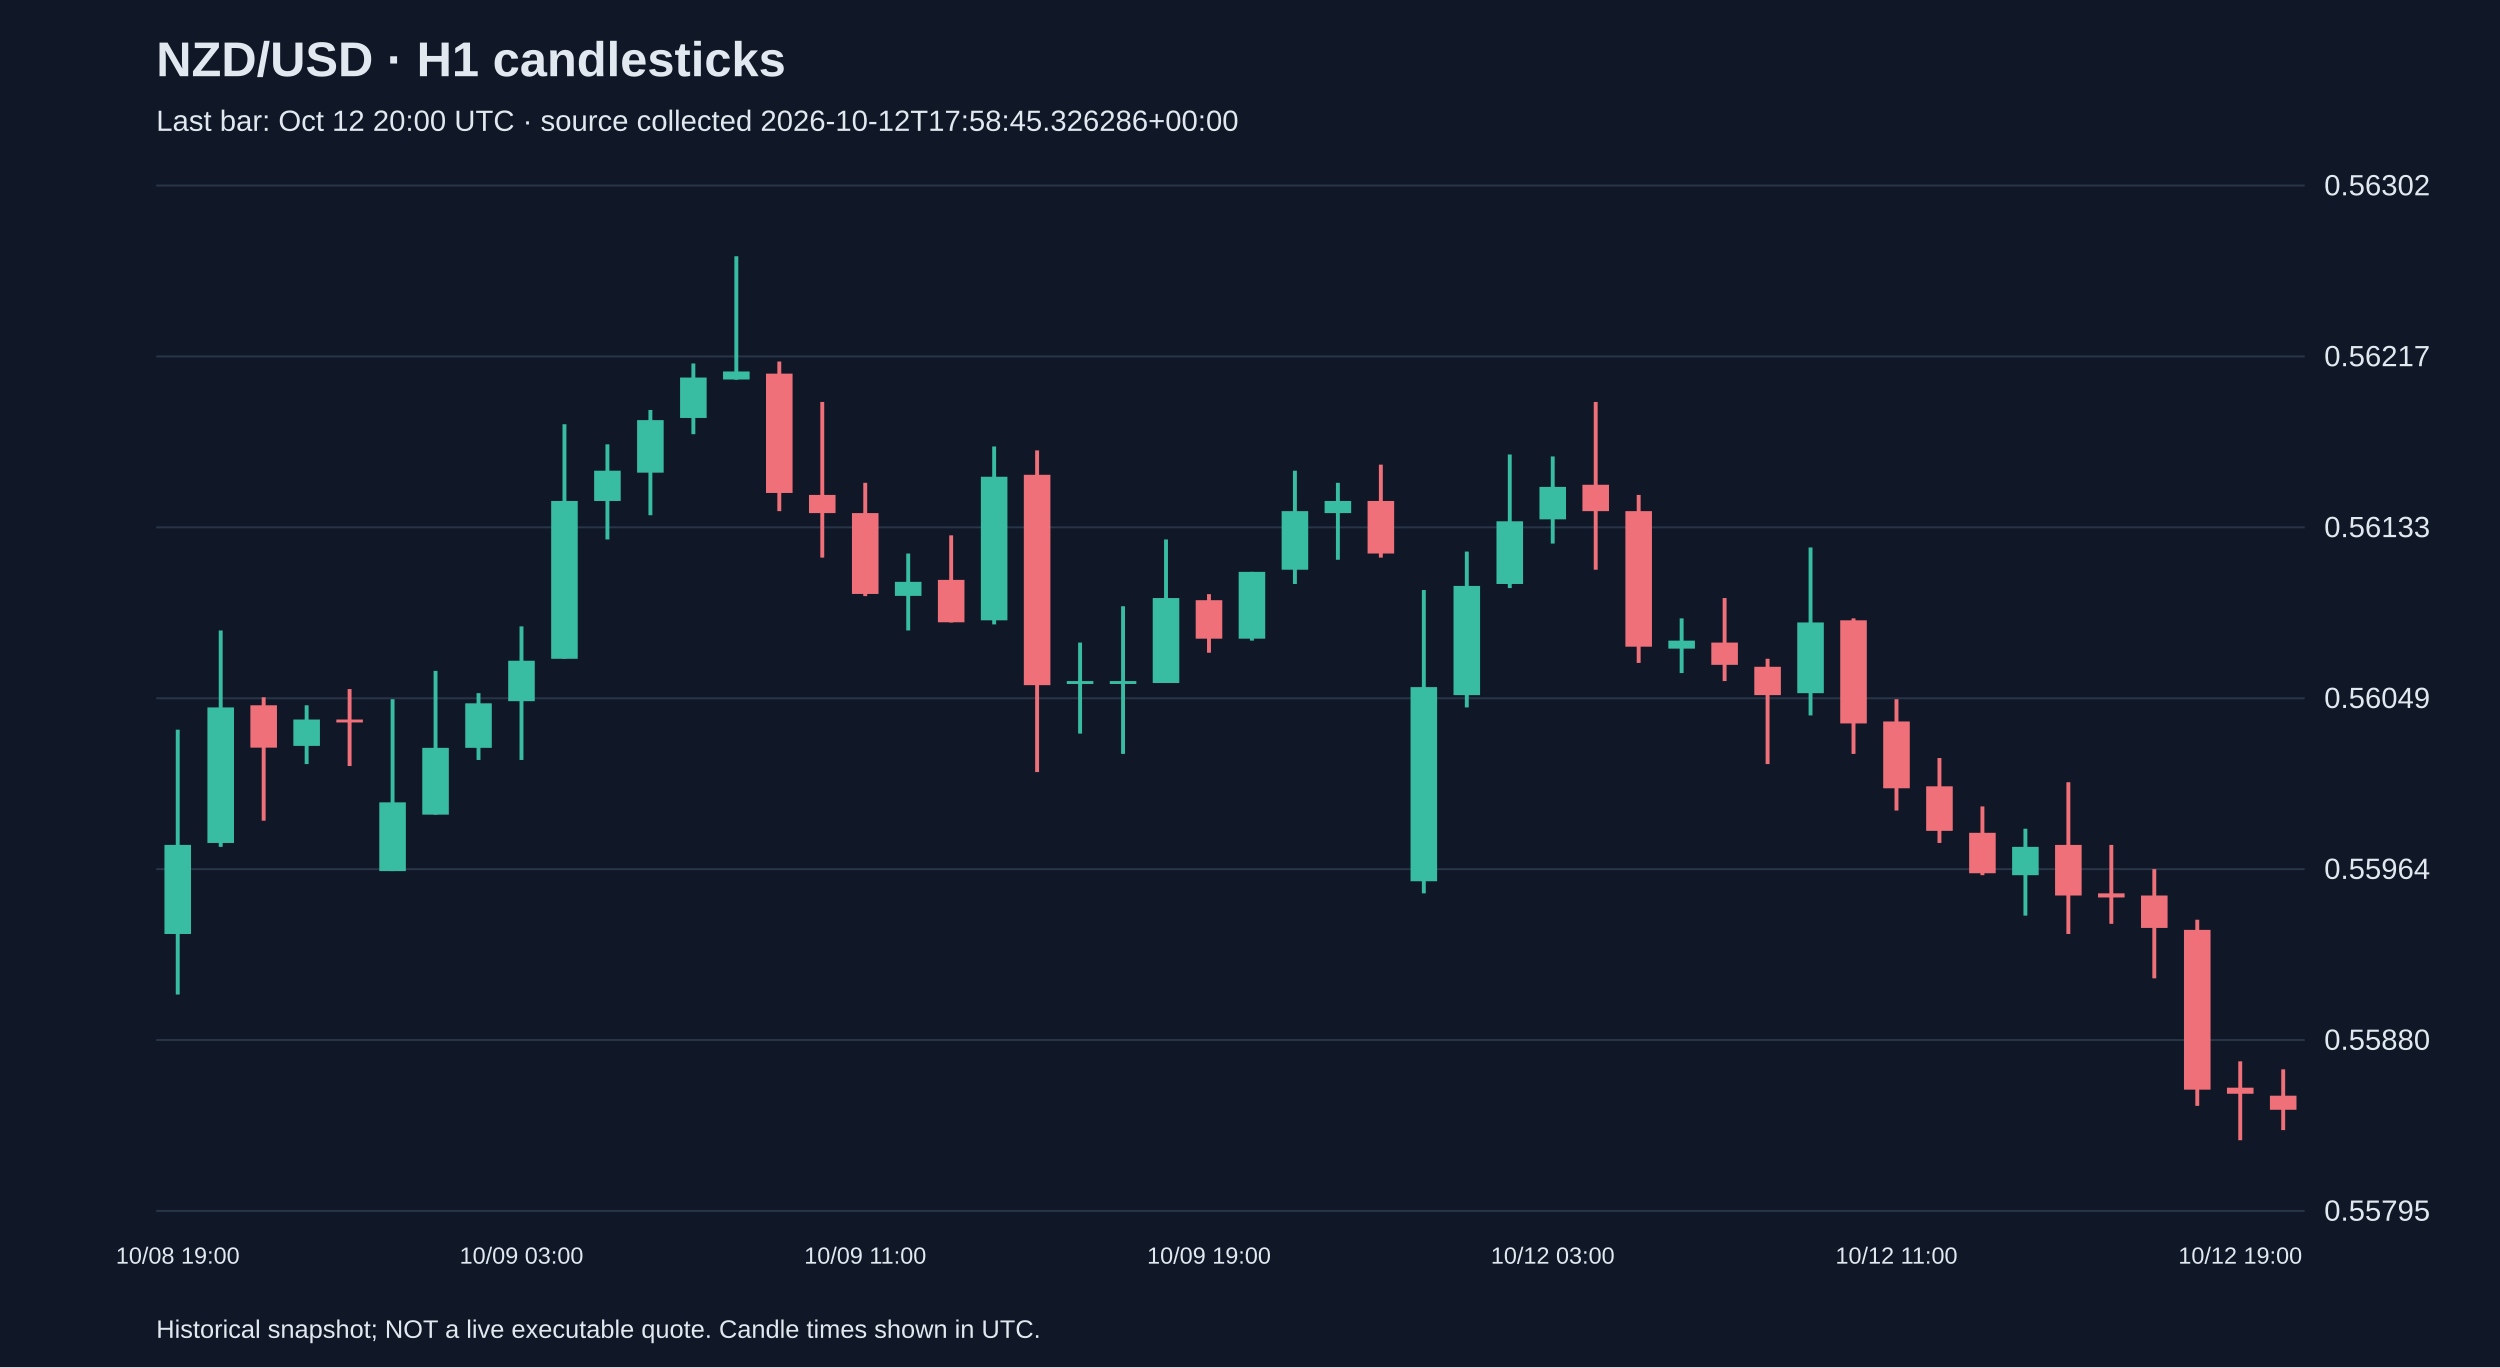
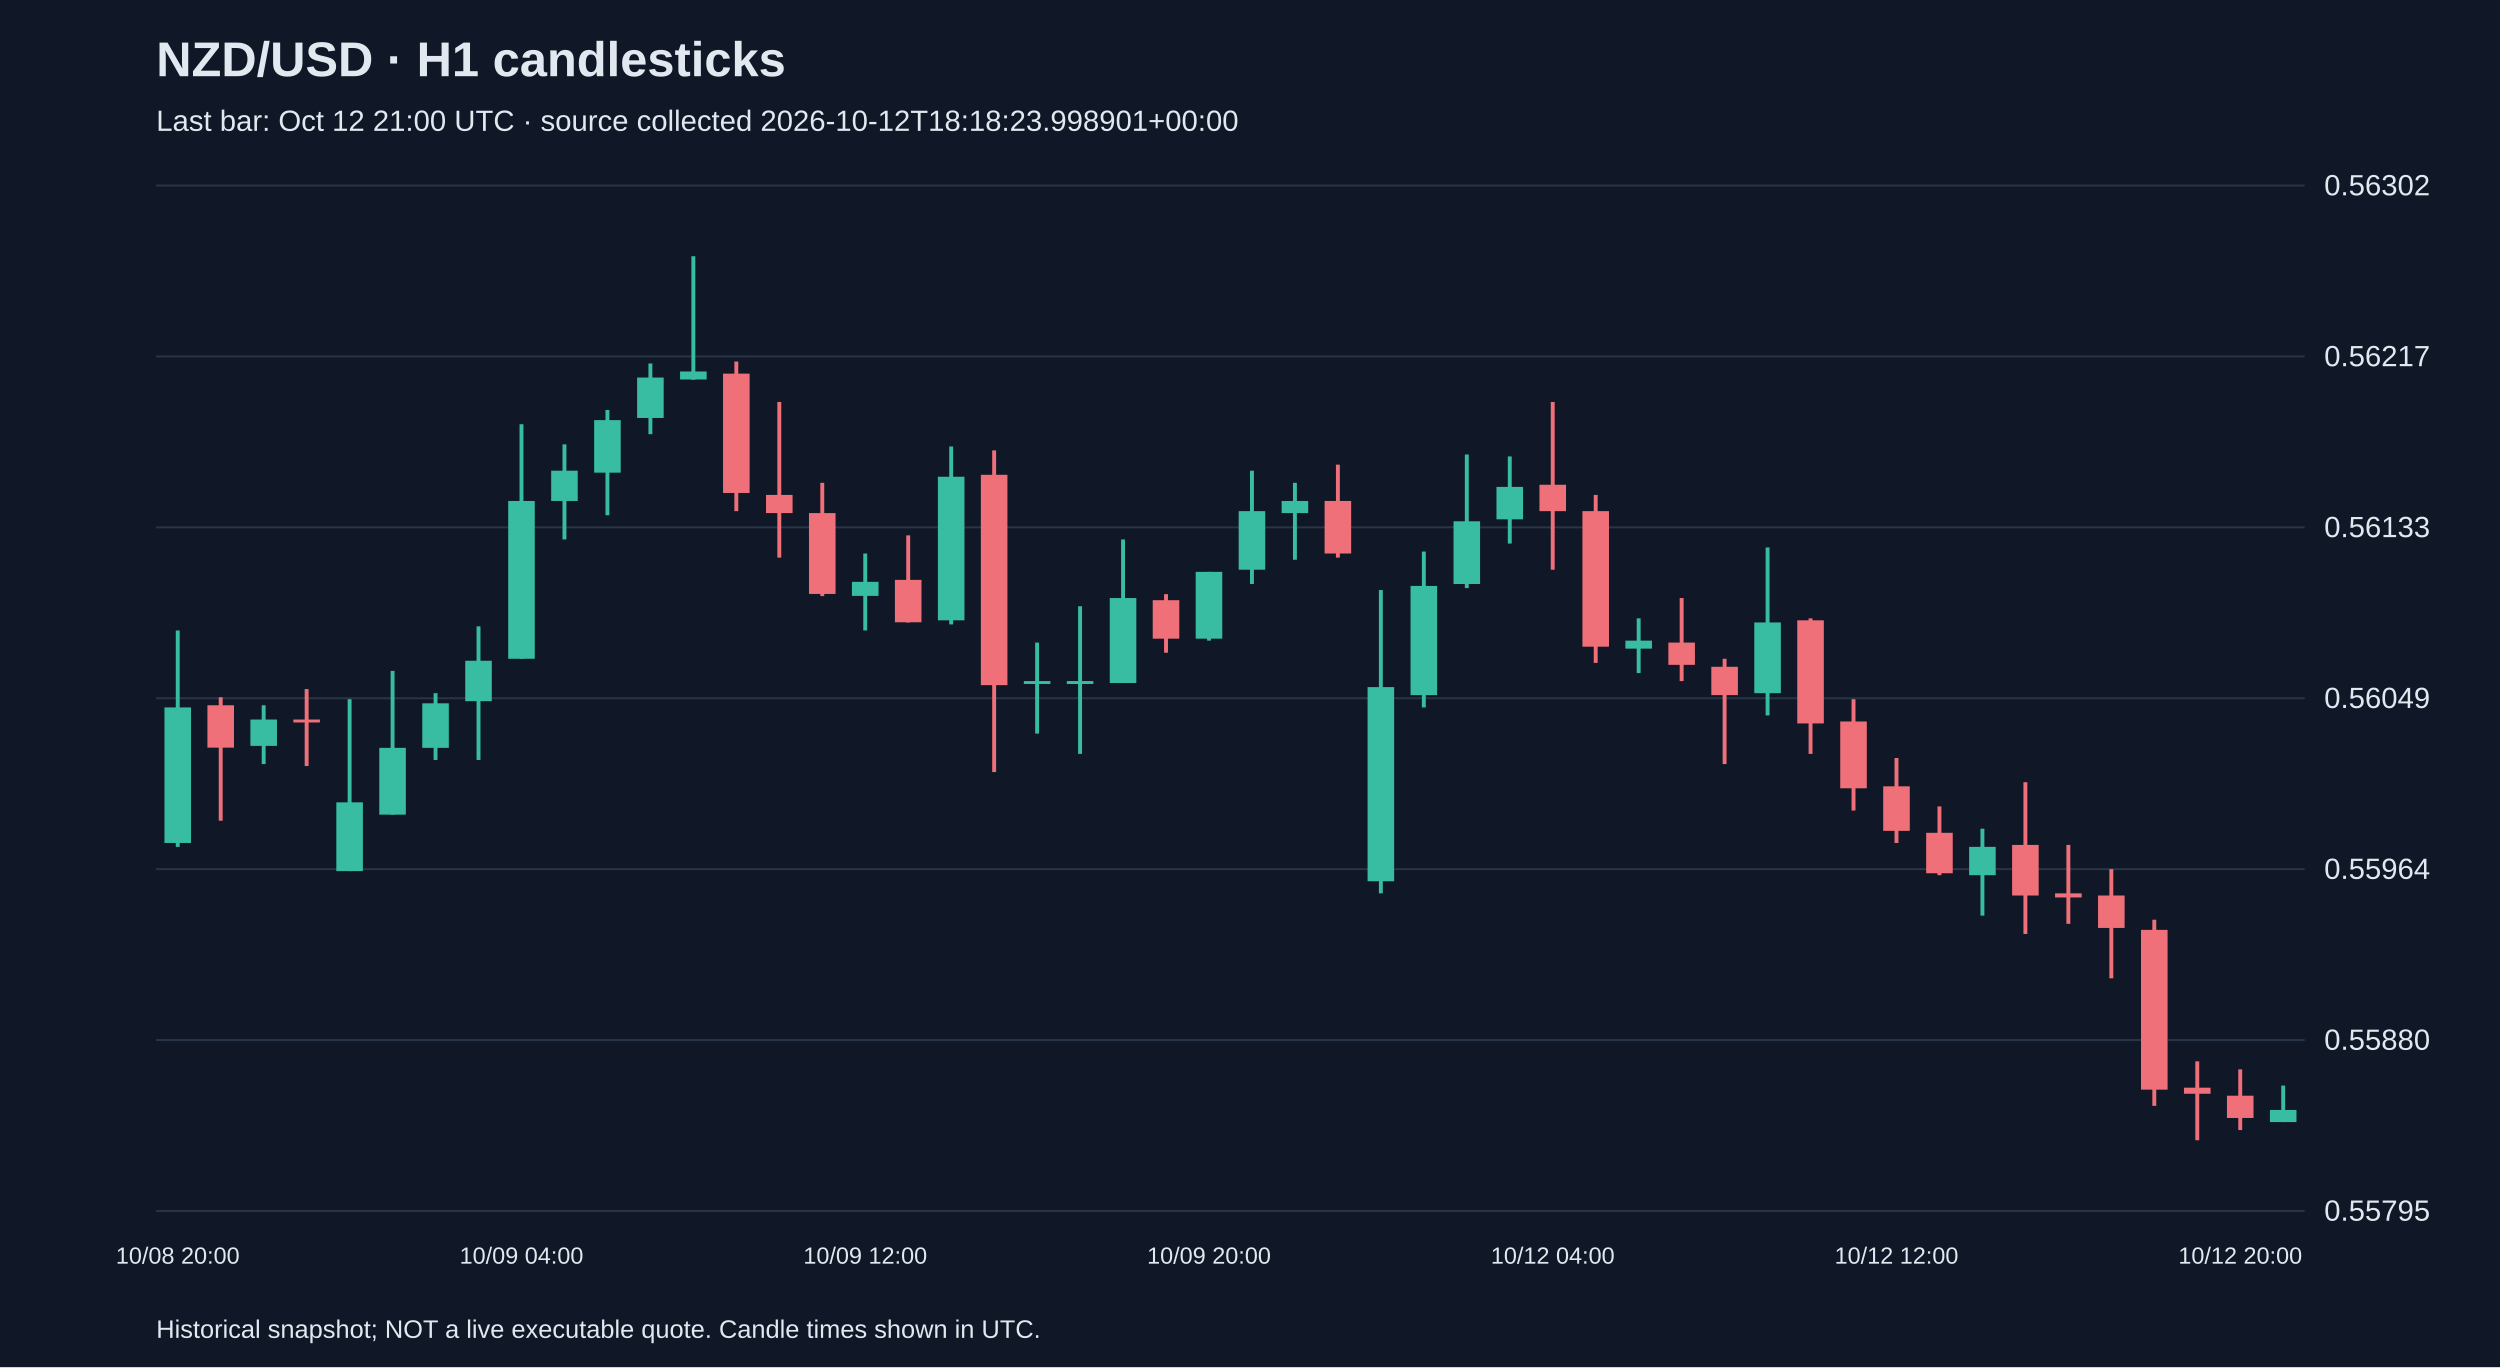
<svg xmlns="http://www.w3.org/2000/svg" viewBox="0 0 1280 700">
  <rect width="100%" height="100%" fill="#101827" />
  <style>text{font-family:Arial,sans-serif;fill:#e2e8f0}</style>
  <text x="80" y="39" font-size="25" font-weight="bold">NZD/USD · H1 candlesticks</text>
-   <text x="80" y="67" font-size="15" fill="#a6b1c5">Last bar: Oct 12 20:00 UTC · source collected 2026-10-12T17:58:45.326286+00:00</text>
+   <text x="80" y="67" font-size="15" fill="#a6b1c5">Last bar: Oct 12 21:00 UTC · source collected 2026-10-12T18:18:23.998901+00:00</text>
  <line x1="80" y1="620.0" x2="1180" y2="620.0" stroke="#283548" />
  <text x="1190" y="625.0" font-size="15">0.55795</text>
  <line x1="80" y1="532.5" x2="1180" y2="532.5" stroke="#283548" />
  <text x="1190" y="537.5" font-size="15">0.55880</text>
  <line x1="80" y1="445.0" x2="1180" y2="445.0" stroke="#283548" />
  <text x="1190" y="450.0" font-size="15">0.55964</text>
  <line x1="80" y1="357.5" x2="1180" y2="357.5" stroke="#283548" />
  <text x="1190" y="362.5" font-size="15">0.56049</text>
  <line x1="80" y1="270.0" x2="1180" y2="270.0" stroke="#283548" />
  <text x="1190" y="275.0" font-size="15">0.56133</text>
  <line x1="80" y1="182.5" x2="1180" y2="182.5" stroke="#283548" />
  <text x="1190" y="187.5" font-size="15">0.56217</text>
  <line x1="80" y1="95.0" x2="1180" y2="95.0" stroke="#283548" />
  <text x="1190" y="100.0" font-size="15">0.56302</text>
-   <line x1="91.0" y1="373.6" x2="91.0" y2="509.2" stroke="#38bca2" stroke-width="2" />
-   <rect x="84.2" y="432.6" width="13.6" height="45.6" fill="#38bca2" />
-   <text x="91.0" y="647" text-anchor="middle" font-size="12">10/08 19:00</text>
-   <line x1="113.0" y1="322.8" x2="113.0" y2="433.6" stroke="#38bca2" stroke-width="2" />
-   <rect x="106.2" y="362.2" width="13.6" height="69.4" fill="#38bca2" />
-   <line x1="135.0" y1="357.0" x2="135.0" y2="420.2" stroke="#f07079" stroke-width="2" />
-   <rect x="128.2" y="361.1" width="13.6" height="21.7" fill="#f07079" />
-   <line x1="157.0" y1="361.1" x2="157.0" y2="391.2" stroke="#38bca2" stroke-width="2" />
-   <rect x="150.2" y="368.4" width="13.6" height="13.5" fill="#38bca2" />
-   <line x1="179.0" y1="352.8" x2="179.0" y2="392.2" stroke="#f07079" stroke-width="2" />
-   <rect x="172.2" y="368.4" width="13.6" height="1.5" fill="#f07079" />
-   <line x1="201.0" y1="358.0" x2="201.0" y2="446.0" stroke="#38bca2" stroke-width="2" />
-   <rect x="194.2" y="410.8" width="13.6" height="35.2" fill="#38bca2" />
-   <line x1="223.0" y1="343.5" x2="223.0" y2="417.1" stroke="#38bca2" stroke-width="2" />
-   <rect x="216.2" y="382.9" width="13.6" height="34.2" fill="#38bca2" />
-   <line x1="245.0" y1="354.9" x2="245.0" y2="389.1" stroke="#38bca2" stroke-width="2" />
-   <rect x="238.2" y="360.1" width="13.6" height="22.8" fill="#38bca2" />
-   <line x1="267.0" y1="320.7" x2="267.0" y2="389.1" stroke="#38bca2" stroke-width="2" />
-   <rect x="260.2" y="338.3" width="13.6" height="20.7" fill="#38bca2" />
-   <text x="267.0" y="647" text-anchor="middle" font-size="12">10/09 03:00</text>
-   <line x1="289.0" y1="217.2" x2="289.0" y2="337.3" stroke="#38bca2" stroke-width="2" />
-   <rect x="282.2" y="256.5" width="13.6" height="80.8" fill="#38bca2" />
-   <line x1="311.0" y1="227.5" x2="311.0" y2="276.2" stroke="#38bca2" stroke-width="2" />
-   <rect x="304.2" y="241.0" width="13.6" height="15.5" fill="#38bca2" />
-   <line x1="333.0" y1="209.9" x2="333.0" y2="263.8" stroke="#38bca2" stroke-width="2" />
-   <rect x="326.2" y="215.1" width="13.6" height="26.9" fill="#38bca2" />
-   <line x1="355.0" y1="186.1" x2="355.0" y2="222.3" stroke="#38bca2" stroke-width="2" />
-   <rect x="348.2" y="193.3" width="13.6" height="20.7" fill="#38bca2" />
-   <line x1="377.0" y1="131.2" x2="377.0" y2="194.4" stroke="#38bca2" stroke-width="2" />
-   <rect x="370.2" y="190.2" width="13.6" height="4.1" fill="#38bca2" />
-   <line x1="399.0" y1="185.1" x2="399.0" y2="261.7" stroke="#f07079" stroke-width="2" />
-   <rect x="392.2" y="191.3" width="13.6" height="61.1" fill="#f07079" />
-   <line x1="421.0" y1="205.8" x2="421.0" y2="285.5" stroke="#f07079" stroke-width="2" />
-   <rect x="414.2" y="253.4" width="13.6" height="9.3" fill="#f07079" />
-   <line x1="443.0" y1="247.2" x2="443.0" y2="305.2" stroke="#f07079" stroke-width="2" />
-   <rect x="436.2" y="262.7" width="13.6" height="41.4" fill="#f07079" />
-   <text x="443.0" y="647" text-anchor="middle" font-size="12">10/09 11:00</text>
-   <line x1="465.0" y1="283.4" x2="465.0" y2="322.8" stroke="#38bca2" stroke-width="2" />
-   <rect x="458.2" y="297.9" width="13.6" height="7.2" fill="#38bca2" />
-   <line x1="487.0" y1="274.1" x2="487.0" y2="318.7" stroke="#f07079" stroke-width="2" />
-   <rect x="480.2" y="296.9" width="13.6" height="21.7" fill="#f07079" />
-   <line x1="509.0" y1="228.6" x2="509.0" y2="319.7" stroke="#38bca2" stroke-width="2" />
-   <rect x="502.2" y="244.1" width="13.6" height="73.5" fill="#38bca2" />
-   <line x1="531.0" y1="230.6" x2="531.0" y2="395.3" stroke="#f07079" stroke-width="2" />
-   <rect x="524.2" y="243.1" width="13.6" height="107.7" fill="#f07079" />
-   <line x1="553.0" y1="329.0" x2="553.0" y2="375.6" stroke="#38bca2" stroke-width="2" />
+   <line x1="91.0" y1="322.8" x2="91.0" y2="433.6" stroke="#38bca2" stroke-width="2" />
+   <rect x="84.2" y="362.2" width="13.6" height="69.4" fill="#38bca2" />
+   <text x="91.0" y="647" text-anchor="middle" font-size="12">10/08 20:00</text>
+   <line x1="113.0" y1="357.0" x2="113.0" y2="420.2" stroke="#f07079" stroke-width="2" />
+   <rect x="106.2" y="361.1" width="13.6" height="21.7" fill="#f07079" />
+   <line x1="135.0" y1="361.1" x2="135.0" y2="391.2" stroke="#38bca2" stroke-width="2" />
+   <rect x="128.2" y="368.4" width="13.6" height="13.5" fill="#38bca2" />
+   <line x1="157.0" y1="352.8" x2="157.0" y2="392.2" stroke="#f07079" stroke-width="2" />
+   <rect x="150.2" y="368.4" width="13.6" height="1.5" fill="#f07079" />
+   <line x1="179.0" y1="358.0" x2="179.0" y2="446.0" stroke="#38bca2" stroke-width="2" />
+   <rect x="172.2" y="410.8" width="13.6" height="35.2" fill="#38bca2" />
+   <line x1="201.0" y1="343.5" x2="201.0" y2="417.1" stroke="#38bca2" stroke-width="2" />
+   <rect x="194.2" y="382.9" width="13.6" height="34.2" fill="#38bca2" />
+   <line x1="223.0" y1="354.9" x2="223.0" y2="389.1" stroke="#38bca2" stroke-width="2" />
+   <rect x="216.2" y="360.1" width="13.6" height="22.8" fill="#38bca2" />
+   <line x1="245.0" y1="320.7" x2="245.0" y2="389.1" stroke="#38bca2" stroke-width="2" />
+   <rect x="238.2" y="338.3" width="13.6" height="20.7" fill="#38bca2" />
+   <line x1="267.0" y1="217.2" x2="267.0" y2="337.3" stroke="#38bca2" stroke-width="2" />
+   <rect x="260.2" y="256.5" width="13.6" height="80.8" fill="#38bca2" />
+   <text x="267.0" y="647" text-anchor="middle" font-size="12">10/09 04:00</text>
+   <line x1="289.0" y1="227.5" x2="289.0" y2="276.2" stroke="#38bca2" stroke-width="2" />
+   <rect x="282.2" y="241.0" width="13.6" height="15.5" fill="#38bca2" />
+   <line x1="311.0" y1="209.9" x2="311.0" y2="263.8" stroke="#38bca2" stroke-width="2" />
+   <rect x="304.2" y="215.1" width="13.6" height="26.9" fill="#38bca2" />
+   <line x1="333.0" y1="186.1" x2="333.0" y2="222.3" stroke="#38bca2" stroke-width="2" />
+   <rect x="326.2" y="193.3" width="13.6" height="20.7" fill="#38bca2" />
+   <line x1="355.0" y1="131.2" x2="355.0" y2="194.4" stroke="#38bca2" stroke-width="2" />
+   <rect x="348.2" y="190.2" width="13.6" height="4.1" fill="#38bca2" />
+   <line x1="377.0" y1="185.1" x2="377.0" y2="261.7" stroke="#f07079" stroke-width="2" />
+   <rect x="370.2" y="191.3" width="13.6" height="61.1" fill="#f07079" />
+   <line x1="399.0" y1="205.8" x2="399.0" y2="285.5" stroke="#f07079" stroke-width="2" />
+   <rect x="392.2" y="253.4" width="13.6" height="9.3" fill="#f07079" />
+   <line x1="421.0" y1="247.2" x2="421.0" y2="305.2" stroke="#f07079" stroke-width="2" />
+   <rect x="414.2" y="262.7" width="13.6" height="41.4" fill="#f07079" />
+   <line x1="443.0" y1="283.4" x2="443.0" y2="322.8" stroke="#38bca2" stroke-width="2" />
+   <rect x="436.2" y="297.9" width="13.6" height="7.2" fill="#38bca2" />
+   <text x="443.0" y="647" text-anchor="middle" font-size="12">10/09 12:00</text>
+   <line x1="465.0" y1="274.1" x2="465.0" y2="318.7" stroke="#f07079" stroke-width="2" />
+   <rect x="458.2" y="296.9" width="13.6" height="21.7" fill="#f07079" />
+   <line x1="487.0" y1="228.6" x2="487.0" y2="319.7" stroke="#38bca2" stroke-width="2" />
+   <rect x="480.2" y="244.1" width="13.6" height="73.5" fill="#38bca2" />
+   <line x1="509.0" y1="230.6" x2="509.0" y2="395.3" stroke="#f07079" stroke-width="2" />
+   <rect x="502.2" y="243.1" width="13.6" height="107.7" fill="#f07079" />
+   <line x1="531.0" y1="329.0" x2="531.0" y2="375.6" stroke="#38bca2" stroke-width="2" />
+   <rect x="524.2" y="348.7" width="13.6" height="1.5" fill="#38bca2" />
+   <line x1="553.0" y1="310.4" x2="553.0" y2="386.0" stroke="#38bca2" stroke-width="2" />
  <rect x="546.2" y="348.7" width="13.6" height="1.5" fill="#38bca2" />
-   <line x1="575.0" y1="310.4" x2="575.0" y2="386.0" stroke="#38bca2" stroke-width="2" />
-   <rect x="568.2" y="348.7" width="13.6" height="1.5" fill="#38bca2" />
-   <line x1="597.0" y1="276.2" x2="597.0" y2="349.7" stroke="#38bca2" stroke-width="2" />
-   <rect x="590.2" y="306.2" width="13.6" height="43.5" fill="#38bca2" />
-   <line x1="619.0" y1="304.2" x2="619.0" y2="334.2" stroke="#f07079" stroke-width="2" />
-   <rect x="612.2" y="307.3" width="13.6" height="19.7" fill="#f07079" />
-   <text x="619.0" y="647" text-anchor="middle" font-size="12">10/09 19:00</text>
-   <line x1="641.0" y1="292.8" x2="641.0" y2="328.0" stroke="#38bca2" stroke-width="2" />
-   <rect x="634.2" y="292.8" width="13.6" height="34.2" fill="#38bca2" />
-   <line x1="663.0" y1="241.0" x2="663.0" y2="299.0" stroke="#38bca2" stroke-width="2" />
-   <rect x="656.2" y="261.7" width="13.6" height="30.0" fill="#38bca2" />
-   <line x1="685.0" y1="247.2" x2="685.0" y2="286.6" stroke="#38bca2" stroke-width="2" />
-   <rect x="678.2" y="256.5" width="13.6" height="6.2" fill="#38bca2" />
-   <line x1="707.0" y1="237.9" x2="707.0" y2="285.5" stroke="#f07079" stroke-width="2" />
-   <rect x="700.2" y="256.5" width="13.6" height="26.9" fill="#f07079" />
-   <line x1="729.0" y1="302.1" x2="729.0" y2="457.4" stroke="#38bca2" stroke-width="2" />
-   <rect x="722.2" y="351.8" width="13.6" height="99.4" fill="#38bca2" />
-   <line x1="751.0" y1="282.4" x2="751.0" y2="362.2" stroke="#38bca2" stroke-width="2" />
-   <rect x="744.2" y="300.0" width="13.6" height="55.9" fill="#38bca2" />
-   <line x1="773.0" y1="232.7" x2="773.0" y2="301.1" stroke="#38bca2" stroke-width="2" />
-   <rect x="766.2" y="266.9" width="13.6" height="32.1" fill="#38bca2" />
-   <line x1="795.0" y1="233.7" x2="795.0" y2="278.3" stroke="#38bca2" stroke-width="2" />
-   <rect x="788.2" y="249.3" width="13.6" height="16.6" fill="#38bca2" />
-   <text x="795.0" y="647" text-anchor="middle" font-size="12">10/12 03:00</text>
-   <line x1="817.0" y1="205.8" x2="817.0" y2="291.7" stroke="#f07079" stroke-width="2" />
-   <rect x="810.2" y="248.2" width="13.6" height="13.5" fill="#f07079" />
-   <line x1="839.0" y1="253.4" x2="839.0" y2="339.4" stroke="#f07079" stroke-width="2" />
-   <rect x="832.2" y="261.7" width="13.6" height="69.4" fill="#f07079" />
-   <line x1="861.0" y1="316.6" x2="861.0" y2="344.6" stroke="#38bca2" stroke-width="2" />
-   <rect x="854.2" y="328.0" width="13.6" height="4.1" fill="#38bca2" />
-   <line x1="883.0" y1="306.2" x2="883.0" y2="348.7" stroke="#f07079" stroke-width="2" />
-   <rect x="876.2" y="329.0" width="13.6" height="11.4" fill="#f07079" />
-   <line x1="905.0" y1="337.3" x2="905.0" y2="391.2" stroke="#f07079" stroke-width="2" />
-   <rect x="898.2" y="341.4" width="13.6" height="14.5" fill="#f07079" />
-   <line x1="927.0" y1="280.3" x2="927.0" y2="366.3" stroke="#38bca2" stroke-width="2" />
-   <rect x="920.2" y="318.7" width="13.6" height="36.2" fill="#38bca2" />
-   <line x1="949.0" y1="316.6" x2="949.0" y2="386.0" stroke="#f07079" stroke-width="2" />
-   <rect x="942.2" y="317.6" width="13.6" height="52.8" fill="#f07079" />
-   <line x1="971.0" y1="358.0" x2="971.0" y2="415.0" stroke="#f07079" stroke-width="2" />
-   <rect x="964.2" y="369.4" width="13.6" height="34.2" fill="#f07079" />
-   <text x="971.0" y="647" text-anchor="middle" font-size="12">10/12 11:00</text>
-   <line x1="993.0" y1="388.1" x2="993.0" y2="431.6" stroke="#f07079" stroke-width="2" />
-   <rect x="986.2" y="402.6" width="13.6" height="22.8" fill="#f07079" />
-   <line x1="1015.0" y1="412.9" x2="1015.0" y2="448.1" stroke="#f07079" stroke-width="2" />
-   <rect x="1008.2" y="426.4" width="13.6" height="20.7" fill="#f07079" />
-   <line x1="1037.0" y1="424.3" x2="1037.0" y2="468.8" stroke="#38bca2" stroke-width="2" />
-   <rect x="1030.2" y="433.6" width="13.6" height="14.5" fill="#38bca2" />
-   <line x1="1059.0" y1="400.5" x2="1059.0" y2="478.2" stroke="#f07079" stroke-width="2" />
-   <rect x="1052.2" y="432.6" width="13.6" height="25.9" fill="#f07079" />
-   <line x1="1081.0" y1="432.6" x2="1081.0" y2="473.0" stroke="#f07079" stroke-width="2" />
-   <rect x="1074.2" y="457.4" width="13.6" height="2.1" fill="#f07079" />
-   <line x1="1103.0" y1="445.0" x2="1103.0" y2="500.9" stroke="#f07079" stroke-width="2" />
-   <rect x="1096.2" y="458.5" width="13.6" height="16.6" fill="#f07079" />
-   <line x1="1125.0" y1="470.9" x2="1125.0" y2="566.2" stroke="#f07079" stroke-width="2" />
-   <rect x="1118.2" y="476.1" width="13.6" height="81.8" fill="#f07079" />
-   <line x1="1147.0" y1="543.4" x2="1147.0" y2="583.8" stroke="#f07079" stroke-width="2" />
-   <rect x="1140.2" y="556.9" width="13.6" height="3.1" fill="#f07079" />
-   <text x="1147.0" y="647" text-anchor="middle" font-size="12">10/12 19:00</text>
-   <line x1="1169.0" y1="547.5" x2="1169.0" y2="578.6" stroke="#f07079" stroke-width="2" />
-   <rect x="1162.2" y="561.0" width="13.6" height="7.2" fill="#f07079" />
+   <line x1="575.0" y1="276.2" x2="575.0" y2="349.7" stroke="#38bca2" stroke-width="2" />
+   <rect x="568.2" y="306.2" width="13.6" height="43.5" fill="#38bca2" />
+   <line x1="597.0" y1="304.2" x2="597.0" y2="334.2" stroke="#f07079" stroke-width="2" />
+   <rect x="590.2" y="307.3" width="13.6" height="19.7" fill="#f07079" />
+   <line x1="619.0" y1="292.8" x2="619.0" y2="328.0" stroke="#38bca2" stroke-width="2" />
+   <rect x="612.2" y="292.8" width="13.6" height="34.2" fill="#38bca2" />
+   <text x="619.0" y="647" text-anchor="middle" font-size="12">10/09 20:00</text>
+   <line x1="641.0" y1="241.0" x2="641.0" y2="299.0" stroke="#38bca2" stroke-width="2" />
+   <rect x="634.2" y="261.7" width="13.6" height="30.0" fill="#38bca2" />
+   <line x1="663.0" y1="247.2" x2="663.0" y2="286.6" stroke="#38bca2" stroke-width="2" />
+   <rect x="656.2" y="256.5" width="13.6" height="6.2" fill="#38bca2" />
+   <line x1="685.0" y1="237.9" x2="685.0" y2="285.5" stroke="#f07079" stroke-width="2" />
+   <rect x="678.2" y="256.5" width="13.6" height="26.9" fill="#f07079" />
+   <line x1="707.0" y1="302.1" x2="707.0" y2="457.4" stroke="#38bca2" stroke-width="2" />
+   <rect x="700.2" y="351.8" width="13.6" height="99.4" fill="#38bca2" />
+   <line x1="729.0" y1="282.4" x2="729.0" y2="362.2" stroke="#38bca2" stroke-width="2" />
+   <rect x="722.2" y="300.0" width="13.6" height="55.9" fill="#38bca2" />
+   <line x1="751.0" y1="232.7" x2="751.0" y2="301.1" stroke="#38bca2" stroke-width="2" />
+   <rect x="744.2" y="266.9" width="13.6" height="32.1" fill="#38bca2" />
+   <line x1="773.0" y1="233.7" x2="773.0" y2="278.3" stroke="#38bca2" stroke-width="2" />
+   <rect x="766.2" y="249.3" width="13.6" height="16.6" fill="#38bca2" />
+   <line x1="795.0" y1="205.8" x2="795.0" y2="291.7" stroke="#f07079" stroke-width="2" />
+   <rect x="788.2" y="248.2" width="13.6" height="13.5" fill="#f07079" />
+   <text x="795.0" y="647" text-anchor="middle" font-size="12">10/12 04:00</text>
+   <line x1="817.0" y1="253.4" x2="817.0" y2="339.4" stroke="#f07079" stroke-width="2" />
+   <rect x="810.2" y="261.7" width="13.6" height="69.4" fill="#f07079" />
+   <line x1="839.0" y1="316.6" x2="839.0" y2="344.6" stroke="#38bca2" stroke-width="2" />
+   <rect x="832.2" y="328.0" width="13.6" height="4.1" fill="#38bca2" />
+   <line x1="861.0" y1="306.2" x2="861.0" y2="348.7" stroke="#f07079" stroke-width="2" />
+   <rect x="854.2" y="329.0" width="13.6" height="11.4" fill="#f07079" />
+   <line x1="883.0" y1="337.3" x2="883.0" y2="391.2" stroke="#f07079" stroke-width="2" />
+   <rect x="876.2" y="341.4" width="13.6" height="14.5" fill="#f07079" />
+   <line x1="905.0" y1="280.3" x2="905.0" y2="366.3" stroke="#38bca2" stroke-width="2" />
+   <rect x="898.2" y="318.7" width="13.6" height="36.2" fill="#38bca2" />
+   <line x1="927.0" y1="316.6" x2="927.0" y2="386.0" stroke="#f07079" stroke-width="2" />
+   <rect x="920.2" y="317.6" width="13.6" height="52.8" fill="#f07079" />
+   <line x1="949.0" y1="358.0" x2="949.0" y2="415.0" stroke="#f07079" stroke-width="2" />
+   <rect x="942.2" y="369.4" width="13.6" height="34.2" fill="#f07079" />
+   <line x1="971.0" y1="388.1" x2="971.0" y2="431.6" stroke="#f07079" stroke-width="2" />
+   <rect x="964.2" y="402.6" width="13.6" height="22.8" fill="#f07079" />
+   <text x="971.0" y="647" text-anchor="middle" font-size="12">10/12 12:00</text>
+   <line x1="993.0" y1="412.9" x2="993.0" y2="448.1" stroke="#f07079" stroke-width="2" />
+   <rect x="986.2" y="426.4" width="13.6" height="20.7" fill="#f07079" />
+   <line x1="1015.0" y1="424.3" x2="1015.0" y2="468.8" stroke="#38bca2" stroke-width="2" />
+   <rect x="1008.2" y="433.6" width="13.6" height="14.5" fill="#38bca2" />
+   <line x1="1037.0" y1="400.5" x2="1037.0" y2="478.2" stroke="#f07079" stroke-width="2" />
+   <rect x="1030.2" y="432.6" width="13.6" height="25.9" fill="#f07079" />
+   <line x1="1059.0" y1="432.6" x2="1059.0" y2="473.0" stroke="#f07079" stroke-width="2" />
+   <rect x="1052.2" y="457.4" width="13.6" height="2.1" fill="#f07079" />
+   <line x1="1081.0" y1="445.0" x2="1081.0" y2="500.9" stroke="#f07079" stroke-width="2" />
+   <rect x="1074.2" y="458.5" width="13.6" height="16.6" fill="#f07079" />
+   <line x1="1103.0" y1="470.9" x2="1103.0" y2="566.2" stroke="#f07079" stroke-width="2" />
+   <rect x="1096.2" y="476.1" width="13.6" height="81.8" fill="#f07079" />
+   <line x1="1125.0" y1="543.4" x2="1125.0" y2="583.8" stroke="#f07079" stroke-width="2" />
+   <rect x="1118.2" y="556.9" width="13.6" height="3.1" fill="#f07079" />
+   <line x1="1147.0" y1="547.5" x2="1147.0" y2="578.6" stroke="#f07079" stroke-width="2" />
+   <rect x="1140.2" y="561.0" width="13.6" height="11.4" fill="#f07079" />
+   <text x="1147.0" y="647" text-anchor="middle" font-size="12">10/12 20:00</text>
+   <line x1="1169.0" y1="555.8" x2="1169.0" y2="574.5" stroke="#38bca2" stroke-width="2" />
+   <rect x="1162.2" y="568.3" width="13.6" height="6.2" fill="#38bca2" />
  <text x="80" y="685" font-size="13">Historical snapshot; NOT a live executable quote. Candle times shown in UTC.</text>
</svg>
